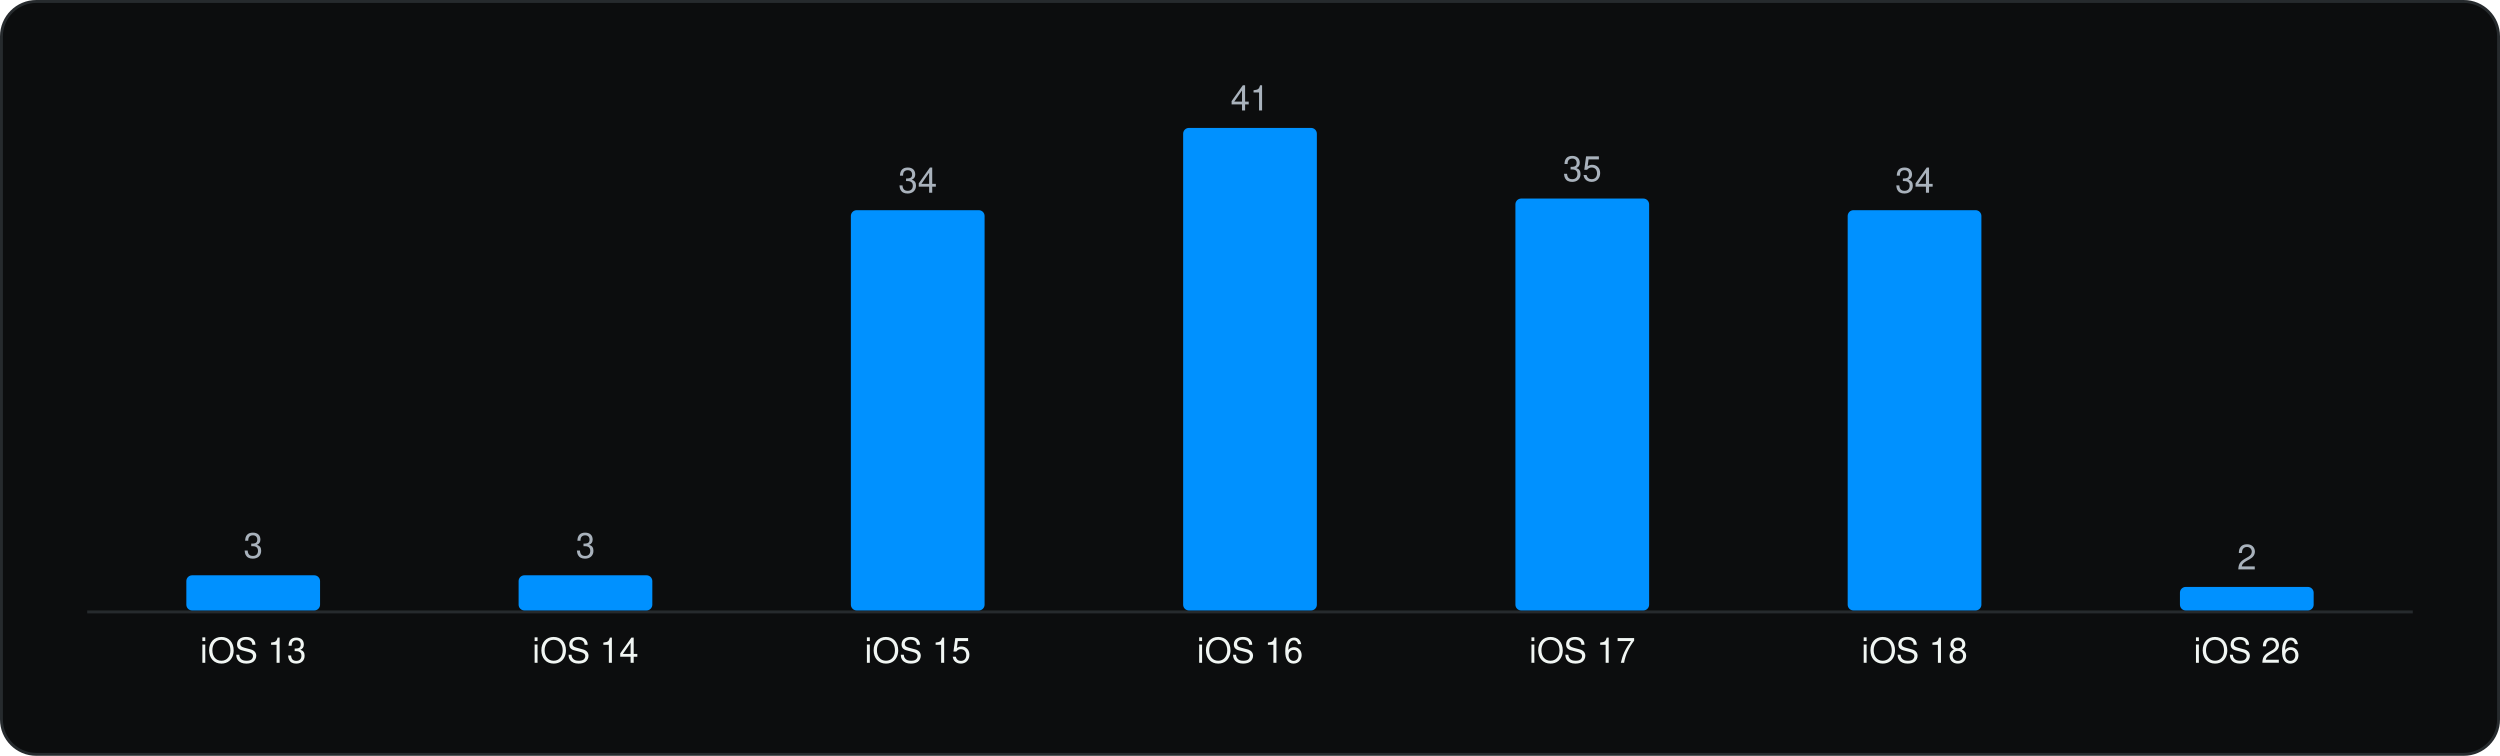
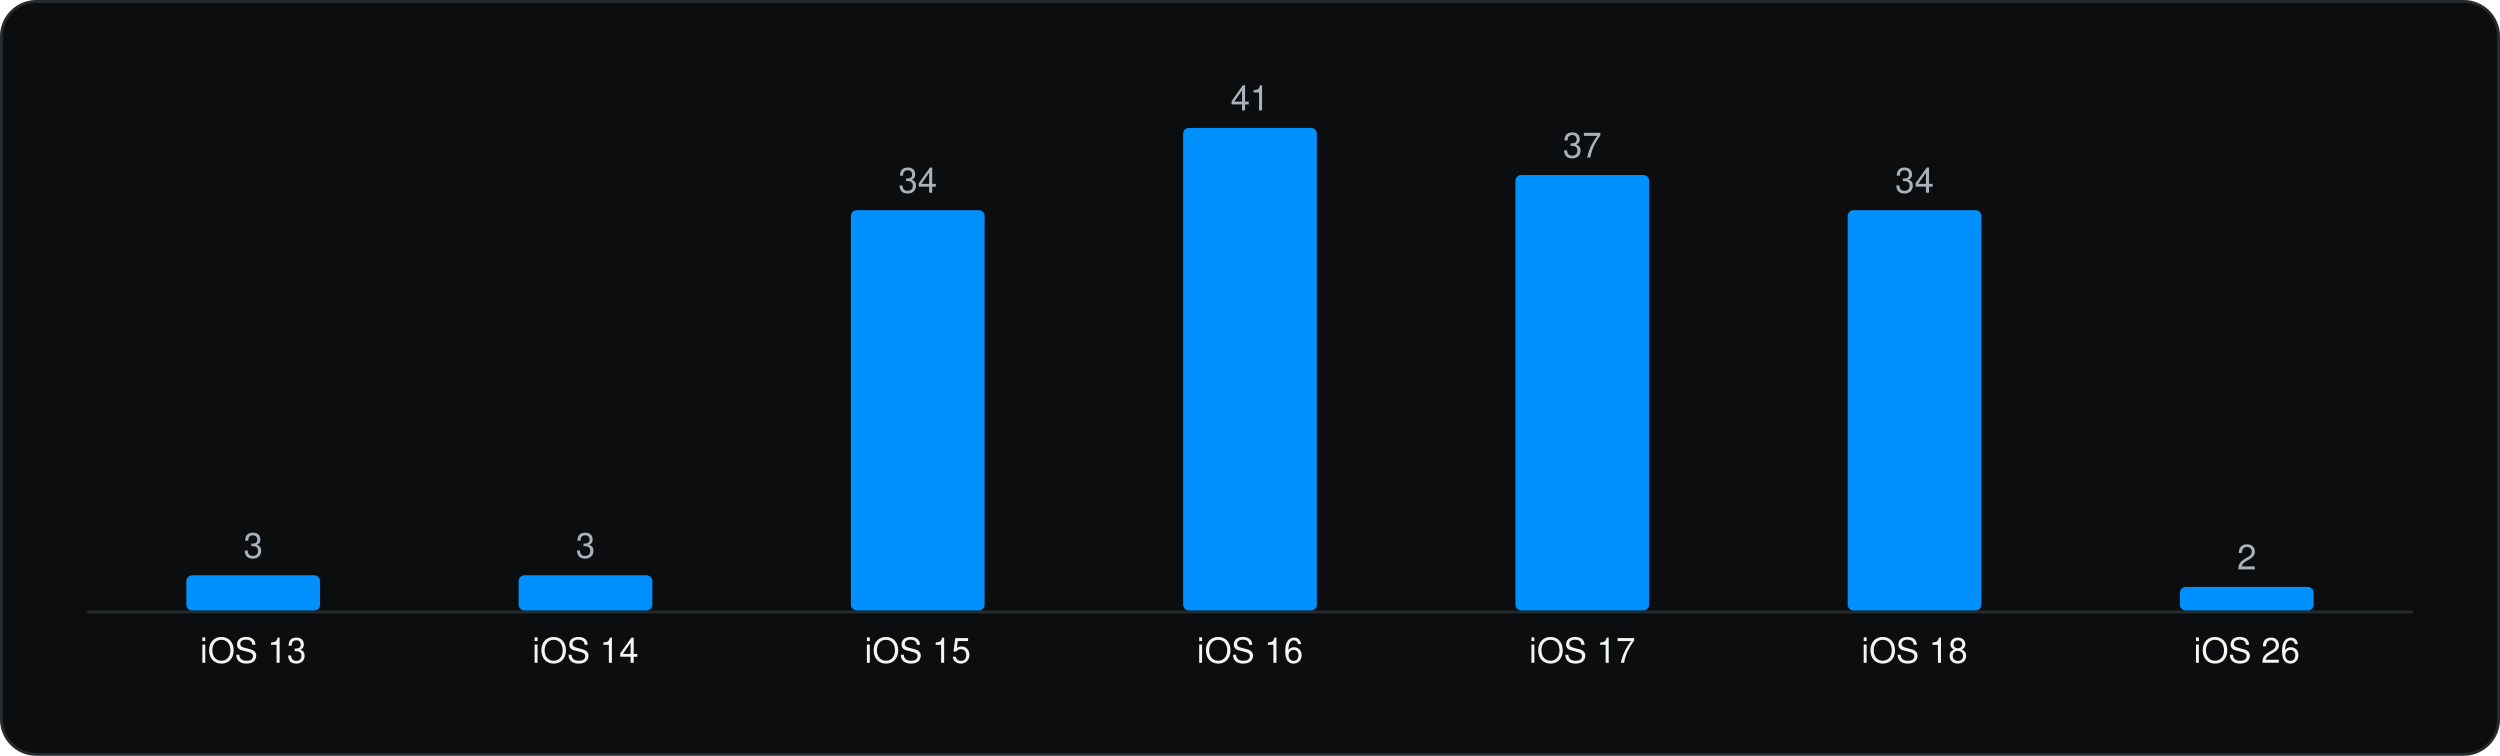
<svg xmlns="http://www.w3.org/2000/svg" viewBox="0 0 860 260" width="860" height="260" role="img" aria-label="Minimum iOS version" font-family="Geist, -apple-system, BlinkMacSystemFont, 'Segoe UI', Helvetica, Arial, sans-serif">
  <rect x="0.5" y="0.5" width="859" height="259" rx="12" fill="#0C0D0E" stroke="#262A2D" />
  <g transform="translate(20 20)">
    <line x1="10" y1="190.5" x2="810" y2="190.5" stroke="#262A2D" />
    <rect x="44.1" y="177.9" width="46.0" height="12.1" rx="2" fill="#0091FF" />
    <text x="67.1" y="171.9" font-size="12" text-anchor="middle" fill="#A9B2BC">3</text>
    <text x="67.1" y="208.0" font-size="12" text-anchor="middle" fill="#F1F6F3">iOS 13</text>
    <rect x="158.4" y="177.9" width="46.0" height="12.1" rx="2" fill="#0091FF" />
    <text x="181.4" y="171.9" font-size="12" text-anchor="middle" fill="#A9B2BC">3</text>
    <text x="181.4" y="208.0" font-size="12" text-anchor="middle" fill="#F1F6F3">iOS 14</text>
    <rect x="272.7" y="52.3" width="46.0" height="137.7" rx="2" fill="#0091FF" />
    <text x="295.7" y="46.3" font-size="12" text-anchor="middle" fill="#A9B2BC">34</text>
    <text x="295.7" y="208.0" font-size="12" text-anchor="middle" fill="#F1F6F3">iOS 15</text>
    <rect x="387.0" y="24.0" width="46.0" height="166.0" rx="2" fill="#0091FF" />
    <text x="410.0" y="18.0" font-size="12" text-anchor="middle" fill="#A9B2BC">41</text>
    <text x="410.0" y="208.0" font-size="12" text-anchor="middle" fill="#F1F6F3">iOS 16</text>
-     <rect x="501.3" y="48.3" width="46.0" height="141.7" rx="2" fill="#0091FF" />
-     <text x="524.3" y="42.3" font-size="12" text-anchor="middle" fill="#A9B2BC">35</text>
+     <rect x="501.3" y="40.2" width="46.0" height="149.8" rx="2" fill="#0091FF" />
+     <text x="524.3" y="34.2" font-size="12" text-anchor="middle" fill="#A9B2BC">37</text>
    <text x="524.3" y="208.0" font-size="12" text-anchor="middle" fill="#F1F6F3">iOS 17</text>
    <rect x="615.6" y="52.3" width="46.0" height="137.7" rx="2" fill="#0091FF" />
    <text x="638.6" y="46.3" font-size="12" text-anchor="middle" fill="#A9B2BC">34</text>
    <text x="638.6" y="208.0" font-size="12" text-anchor="middle" fill="#F1F6F3">iOS 18</text>
    <rect x="729.9" y="181.9" width="46.0" height="8.1" rx="2" fill="#0091FF" />
    <text x="752.9" y="175.9" font-size="12" text-anchor="middle" fill="#A9B2BC">2</text>
    <text x="752.9" y="208.0" font-size="12" text-anchor="middle" fill="#F1F6F3">iOS 26</text>
  </g>
</svg>
